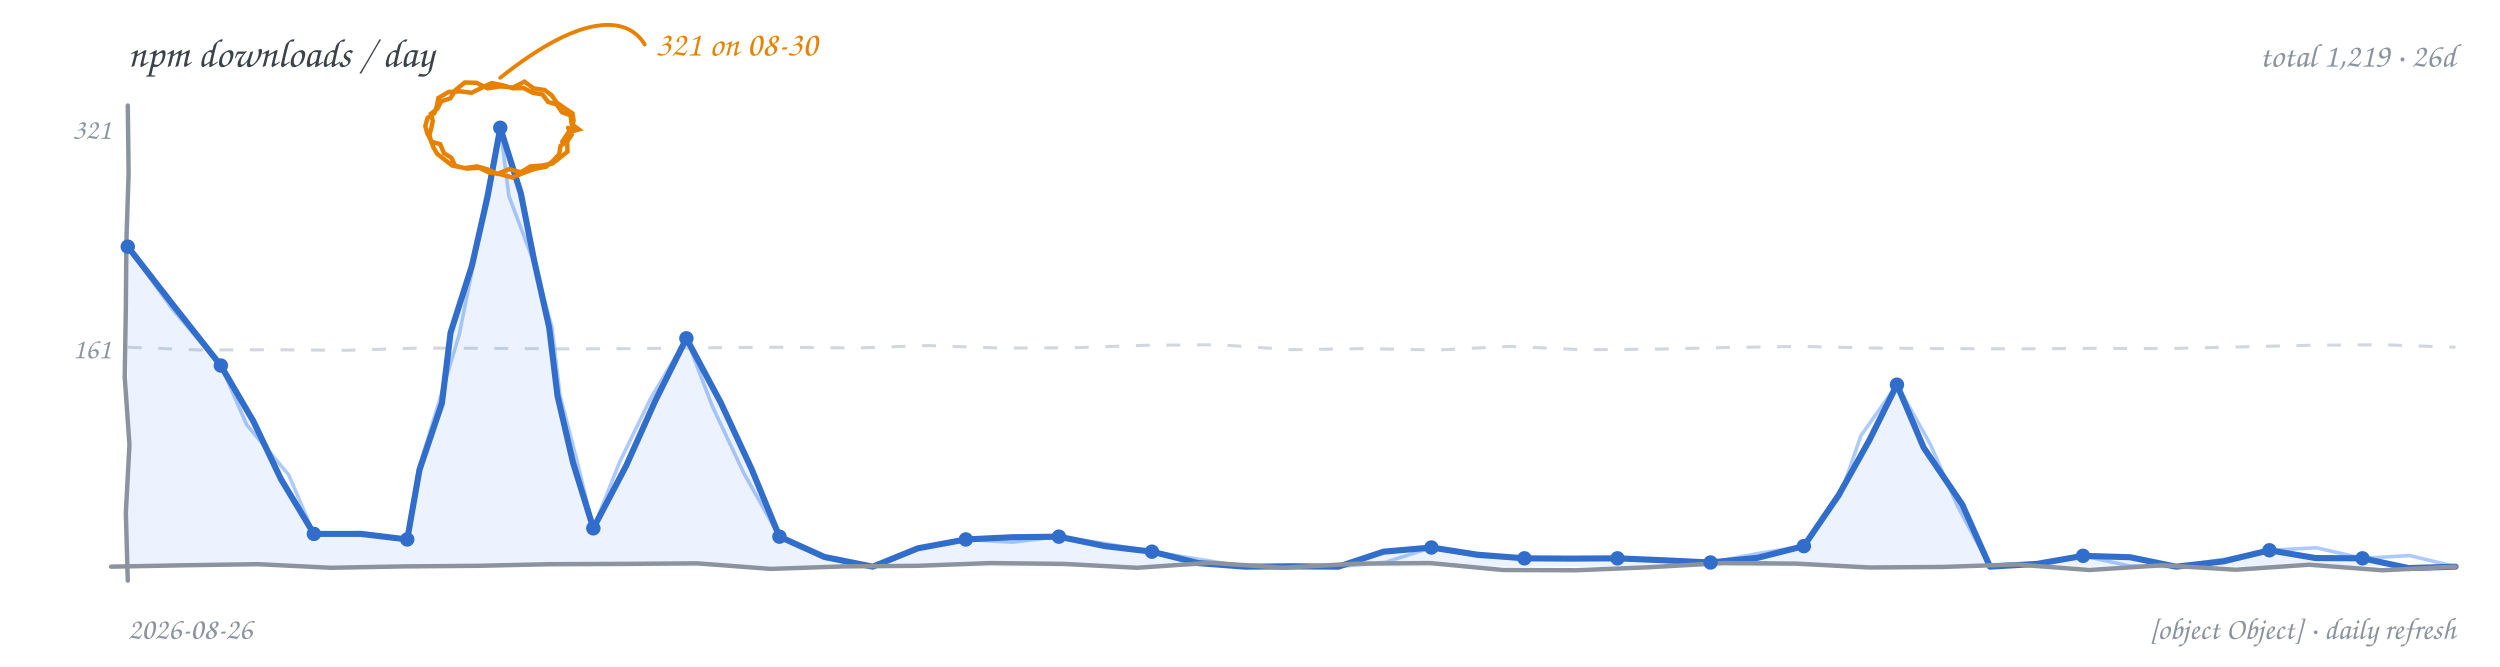
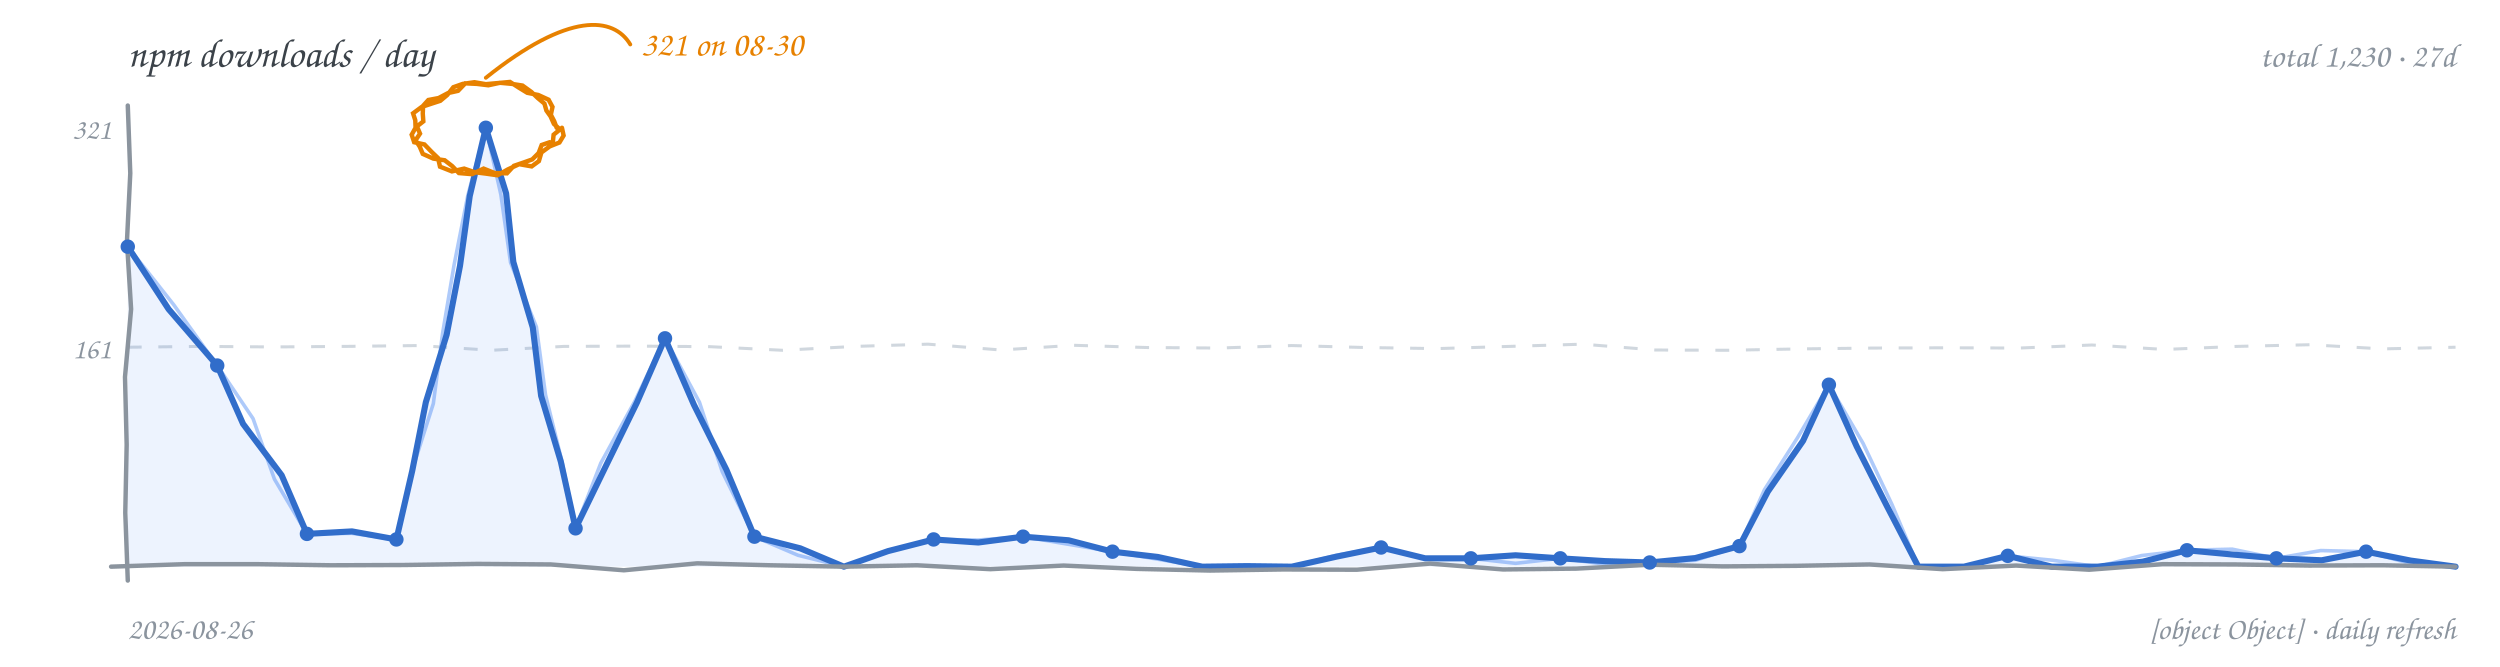
<svg xmlns="http://www.w3.org/2000/svg" width="900" height="240" viewBox="0 0 900 240" role="img" aria-label="npm downloads per day, hand-drawn line chart">
  <rect width="900" height="240" fill="transparent" />
  <text x="46" y="24" font-family="'Comic Sans MS','Segoe Print','Chalkboard SE','Comic Neue',cursive" font-size="14.5" fill="#3b4249">npm downloads / day</text>
-   <text x="884" y="24" text-anchor="end" font-family="'Comic Sans MS','Segoe Print','Chalkboard SE','Comic Neue',cursive" font-size="12" fill="#8b949e">total 1,219 · 26d</text>
-   <path d="M 46.0 125.0 L 72.2 126.0 L 98.4 125.9 L 124.6 126.1 L 150.8 125.3 L 176.9 125.4 L 203.1 125.6 L 229.3 125.5 L 255.5 125.2 L 281.7 125.0 L 307.9 125.3 L 334.1 124.4 L 360.3 125.3 L 386.4 125.2 L 412.6 124.3 L 438.8 124.1 L 465.0 125.9 L 491.2 125.5 L 517.4 126.0 L 543.6 124.7 L 569.8 125.9 L 595.9 125.7 L 622.1 125.1 L 648.3 124.7 L 674.5 125.3 L 700.7 125.5 L 726.9 125.6 L 753.1 125.4 L 779.3 125.5 L 805.4 124.9 L 831.6 124.3 L 857.8 124.1 L 884.0 125.0" fill="none" stroke="#d0d7de" stroke-width="1.1" stroke-dasharray="5 6" />
+   <text x="884" y="24" text-anchor="end" font-family="'Comic Sans MS','Segoe Print','Chalkboard SE','Comic Neue',cursive" font-size="12" fill="#8b949e">total 1,230 · 27d</text>
+   <path d="M 46.0 125.0 L 72.2 124.7 L 98.4 124.9 L 124.6 124.7 L 150.8 124.4 L 176.9 126.1 L 203.1 124.7 L 229.3 124.6 L 255.5 124.8 L 281.7 126.1 L 307.9 124.7 L 334.1 123.9 L 360.3 126.0 L 386.4 124.3 L 412.6 125.1 L 438.8 125.3 L 465.0 124.4 L 491.2 125.1 L 517.4 125.5 L 543.6 124.7 L 569.8 123.9 L 595.9 126.0 L 622.1 126.1 L 648.3 125.6 L 674.5 125.3 L 700.7 125.2 L 726.9 125.3 L 753.1 124.2 L 779.3 125.8 L 805.4 124.7 L 831.6 124.1 L 857.8 125.6 L 884.0 125.0" fill="none" stroke="#d0d7de" stroke-width="1.1" stroke-dasharray="5 6" />
  <text x="40" y="129" text-anchor="end" font-family="'Comic Sans MS','Segoe Print','Chalkboard SE','Comic Neue',cursive" font-size="10.5" fill="#8b949e">161</text>
  <text x="40" y="50" text-anchor="end" font-family="'Comic Sans MS','Segoe Print','Chalkboard SE','Comic Neue',cursive" font-size="10.5" fill="#8b949e">321</text>
-   <path d="M 46.0 88.8 L 62.7 110.3 L 79.5 131.6 L 91.2 151.6 L 101.1 172.4 L 113.0 192.2 L 129.9 192.2 L 146.6 194.2 L 151.0 169.2 L 159.1 145.1 L 162.2 119.8 L 169.9 95.6 L 175.5 70.9 L 180.1 46.0 L 187.5 69.6 L 192.3 93.8 L 197.7 117.9 L 200.7 142.5 L 206.3 166.6 L 213.6 190.2 L 225.4 167.7 L 235.8 144.5 L 247.1 121.8 L 259.5 145.0 L 270.6 168.9 L 280.6 193.2 L 296.8 200.5 L 314.2 204.0 L 330.4 197.4 L 347.7 194.2 L 364.4 193.4 L 381.2 193.2 L 397.8 196.6 L 414.7 198.6 L 431.3 202.7 L 448.2 204.0 L 465.0 203.9 L 481.8 204.0 L 498.1 198.6 L 515.3 197.1 L 532.0 199.7 L 548.8 201.0 L 565.6 201.1 L 582.3 201.0 L 599.1 201.7 L 615.8 202.5 L 632.8 200.8 L 649.4 196.6 L 662.0 178.1 L 672.9 158.6 L 682.9 138.5 L 692.5 161.1 L 706.4 181.6 L 716.4 204.0 L 733.3 203.0 L 749.9 200.1 L 766.8 200.6 L 783.4 204.0 L 800.4 202.1 L 817.0 198.1 L 833.6 200.9 L 850.5 201.0 L 867.1 204.5 L 884.0 204.0 L 884.0 204 L 46.0 204 Z" fill="#4c8bf5" fill-opacity="0.10" stroke="none" />
-   <path d="M 46.0 88.8 L 61.8 111.0 L 79.5 131.6 L 88.8 152.9 L 103.9 170.9 L 113.0 192.2 L 129.9 191.7 L 146.6 194.2 L 150.6 169.1 L 158.0 144.8 L 165.3 120.5 L 170.3 95.7 L 174.9 70.8 L 180.1 46.0 L 183.2 70.6 L 192.0 93.9 L 198.7 117.7 L 201.6 142.3 L 207.8 166.2 L 213.6 190.2 L 223.0 166.5 L 234.1 143.7 L 247.1 121.8 L 256.5 146.4 L 267.7 170.2 L 280.6 193.2 L 296.7 200.9 L 314.2 204.0 L 330.4 197.3 L 347.7 194.2 L 364.5 195.2 L 381.2 193.2 L 398.0 195.7 L 414.7 198.6 L 431.5 201.3 L 448.2 204.0 L 465.0 203.3 L 481.8 204.0 L 498.9 202.4 L 515.3 197.1 L 531.9 200.3 L 548.8 201.0 L 565.6 200.9 L 582.3 201.0 L 599.1 202.0 L 615.8 202.5 L 632.6 199.3 L 649.4 196.6 L 662.5 178.4 L 669.9 156.9 L 682.9 138.5 L 694.9 159.9 L 704.8 182.4 L 716.4 204.0 L 733.3 203.2 L 749.9 200.1 L 766.5 203.7 L 783.4 204.0 L 800.3 201.4 L 817.0 198.1 L 833.9 197.2 L 850.5 201.0 L 867.5 200.0 L 884.0 204.0" fill="none" stroke="#4c8bf5" stroke-width="1.3" stroke-opacity="0.45" stroke-linecap="round" stroke-linejoin="round" />
-   <path d="M 46.0 88.8 L 62.7 110.3 L 79.5 131.6 L 91.2 151.6 L 101.1 172.4 L 113.0 192.2 L 129.9 192.2 L 146.6 194.2 L 151.0 169.2 L 159.1 145.1 L 162.2 119.8 L 169.9 95.6 L 175.5 70.9 L 180.1 46.0 L 187.5 69.6 L 192.3 93.8 L 197.7 117.9 L 200.7 142.5 L 206.3 166.6 L 213.6 190.2 L 225.4 167.7 L 235.8 144.5 L 247.1 121.8 L 259.5 145.0 L 270.6 168.9 L 280.6 193.2 L 296.8 200.5 L 314.2 204.0 L 330.4 197.4 L 347.7 194.2 L 364.4 193.4 L 381.2 193.2 L 397.8 196.6 L 414.7 198.6 L 431.3 202.7 L 448.2 204.0 L 465.0 203.9 L 481.8 204.0 L 498.1 198.6 L 515.3 197.1 L 532.0 199.7 L 548.8 201.0 L 565.6 201.1 L 582.3 201.0 L 599.1 201.7 L 615.8 202.5 L 632.8 200.8 L 649.4 196.6 L 662.0 178.1 L 672.9 158.6 L 682.9 138.5 L 692.5 161.1 L 706.4 181.6 L 716.4 204.0 L 733.3 203.0 L 749.9 200.1 L 766.8 200.6 L 783.4 204.0 L 800.4 202.1 L 817.0 198.1 L 833.6 200.9 L 850.5 201.0 L 867.1 204.5 L 884.0 204.0" fill="none" stroke="#316dca" stroke-width="2.2" stroke-linecap="round" stroke-linejoin="round" />
-   <path d="M 46.0 38.0 L 46.3 62.4 L 45.5 86.9 L 45.3 111.3 L 44.9 135.7 L 46.6 160.1 L 45.3 184.6 L 46.0 209.0" fill="none" stroke="#8b949e" stroke-width="1.6" stroke-linecap="round" />
-   <path d="M 40.0 204.0 L 66.4 203.5 L 92.8 203.1 L 119.1 204.4 L 145.5 203.9 L 171.9 203.7 L 198.3 203.1 L 224.6 203.0 L 251.0 202.8 L 277.4 204.8 L 303.8 203.9 L 330.1 203.7 L 356.5 202.7 L 382.9 203.0 L 409.3 204.4 L 435.6 202.6 L 462.0 204.4 L 488.4 202.9 L 514.8 202.7 L 541.1 205.2 L 567.5 205.3 L 593.9 204.2 L 620.3 202.7 L 646.6 202.9 L 673.0 204.3 L 699.4 204.1 L 725.8 203.2 L 752.1 205.2 L 778.5 203.5 L 804.9 205.1 L 831.3 203.3 L 857.6 205.3 L 884.0 204.0" fill="none" stroke="#8b949e" stroke-width="1.6" stroke-linecap="round" />
+   <path d="M 46.0 88.8 L 60.7 111.3 L 78.2 131.6 L 87.5 152.6 L 101.4 171.1 L 110.5 192.2 L 126.7 191.3 L 142.7 194.2 L 148.4 169.5 L 153.3 144.8 L 160.8 120.5 L 165.6 95.7 L 169.1 70.6 L 174.9 46.0 L 182.2 69.6 L 184.8 94.3 L 191.8 117.9 L 194.8 142.5 L 201.9 166.2 L 207.2 190.2 L 218.2 167.6 L 229.3 144.9 L 239.4 121.8 L 249.8 145.7 L 261.5 169.1 L 271.6 193.2 L 288.1 197.4 L 303.8 204.0 L 319.7 198.4 L 336.1 194.2 L 352.2 195.3 L 368.3 193.2 L 384.7 194.5 L 400.5 198.6 L 416.8 200.5 L 432.8 204.0 L 448.9 203.8 L 465.0 204.0 L 481.1 200.4 L 497.2 197.1 L 513.1 201.0 L 529.5 201.0 L 545.6 199.9 L 561.7 201.0 L 577.8 202.0 L 593.9 202.5 L 610.3 200.9 L 626.2 196.6 L 636.4 177.0 L 649.1 158.7 L 658.4 138.5 L 668.4 160.7 L 679.4 182.4 L 690.6 204.0 L 707.0 204.0 L 722.8 200.1 L 738.7 204.0 L 755.1 204.0 L 771.4 202.2 L 787.3 198.1 L 803.4 199.6 L 819.5 201.0 L 835.8 201.7 L 851.8 198.6 L 867.8 201.8 L 884.0 204.0 L 884.0 204 L 46.0 204 Z" fill="#4c8bf5" fill-opacity="0.10" stroke="none" />
+   <path d="M 46.0 88.8 L 62.6 109.8 L 78.2 131.6 L 91.1 150.7 L 98.8 172.5 L 110.5 192.2 L 126.7 192.0 L 142.7 194.2 L 148.3 169.5 L 156.0 145.3 L 159.3 120.2 L 163.5 95.2 L 168.4 70.4 L 174.9 46.0 L 180.3 70.0 L 183.8 94.5 L 193.1 117.7 L 196.4 142.2 L 202.3 166.1 L 207.2 190.2 L 216.3 166.7 L 228.5 144.5 L 239.4 121.8 L 251.8 144.8 L 260.0 169.8 L 271.6 193.2 L 287.3 199.9 L 303.8 204.0 L 319.7 198.2 L 336.1 194.2 L 352.2 194.4 L 368.3 193.2 L 384.4 195.9 L 400.5 198.6 L 416.7 201.3 L 432.8 204.0 L 448.9 204.6 L 465.0 204.0 L 481.0 199.9 L 497.2 197.1 L 513.1 200.8 L 529.5 201.0 L 545.6 202.8 L 561.7 201.0 L 577.7 203.1 L 593.9 202.5 L 610.4 201.7 L 626.2 196.6 L 635.2 176.3 L 647.1 157.6 L 658.4 138.5 L 670.7 159.6 L 681.1 181.6 L 690.6 204.0 L 707.0 203.9 L 722.8 200.1 L 739.0 201.7 L 755.1 204.0 L 771.0 200.0 L 787.3 198.1 L 803.6 197.7 L 819.5 201.0 L 835.5 198.2 L 851.8 198.6 L 867.6 202.8 L 884.0 204.0" fill="none" stroke="#4c8bf5" stroke-width="1.3" stroke-opacity="0.45" stroke-linecap="round" stroke-linejoin="round" />
+   <path d="M 46.0 88.8 L 60.7 111.3 L 78.2 131.6 L 87.5 152.6 L 101.4 171.1 L 110.5 192.2 L 126.7 191.3 L 142.7 194.2 L 148.4 169.5 L 153.3 144.8 L 160.8 120.5 L 165.6 95.7 L 169.1 70.6 L 174.9 46.0 L 182.2 69.6 L 184.8 94.3 L 191.8 117.9 L 194.8 142.5 L 201.9 166.2 L 207.2 190.2 L 218.2 167.6 L 229.3 144.9 L 239.4 121.8 L 249.8 145.7 L 261.5 169.1 L 271.6 193.2 L 288.1 197.4 L 303.8 204.0 L 319.7 198.4 L 336.1 194.2 L 352.2 195.3 L 368.3 193.2 L 384.7 194.5 L 400.5 198.6 L 416.8 200.5 L 432.8 204.0 L 448.9 203.8 L 465.0 204.0 L 481.1 200.4 L 497.2 197.1 L 513.1 201.0 L 529.5 201.0 L 545.6 199.9 L 561.7 201.0 L 577.8 202.0 L 593.9 202.5 L 610.3 200.9 L 626.2 196.6 L 636.4 177.0 L 649.1 158.7 L 658.4 138.5 L 668.4 160.7 L 679.4 182.4 L 690.6 204.0 L 707.0 204.0 L 722.8 200.1 L 738.7 204.0 L 755.1 204.0 L 771.4 202.2 L 787.3 198.1 L 803.4 199.6 L 819.5 201.0 L 835.8 201.7 L 851.8 198.6 L 867.8 201.8 L 884.0 204.0" fill="none" stroke="#316dca" stroke-width="2.2" stroke-linecap="round" stroke-linejoin="round" />
+   <path d="M 46.0 38.0 L 46.9 62.4 L 45.7 86.9 L 47.2 111.3 L 45.0 135.7 L 45.6 160.1 L 45.1 184.6 L 46.0 209.0" fill="none" stroke="#8b949e" stroke-width="1.6" stroke-linecap="round" />
+   <path d="M 40.0 204.0 L 66.4 203.1 L 92.8 203.1 L 119.1 203.5 L 145.5 203.4 L 171.9 203.0 L 198.3 203.2 L 224.6 205.3 L 251.0 202.8 L 277.4 203.5 L 303.8 204.0 L 330.1 203.5 L 356.5 204.9 L 382.9 203.6 L 409.3 204.8 L 435.6 205.4 L 462.0 205.0 L 488.4 205.1 L 514.8 202.9 L 541.1 205.0 L 567.5 204.7 L 593.9 203.3 L 620.3 203.9 L 646.6 203.7 L 673.0 203.2 L 699.4 204.9 L 725.8 203.6 L 752.1 205.1 L 778.5 203.1 L 804.9 203.2 L 831.3 203.6 L 857.6 203.5 L 884.0 204.0" fill="none" stroke="#8b949e" stroke-width="1.6" stroke-linecap="round" />
  <circle cx="46.0" cy="88.8" r="2.6" fill="#316dca" />
-   <circle cx="79.5" cy="131.6" r="2.6" fill="#316dca" />
-   <circle cx="113.0" cy="192.2" r="2.6" fill="#316dca" />
-   <circle cx="146.6" cy="194.2" r="2.6" fill="#316dca" />
-   <circle cx="180.1" cy="46.0" r="2.6" fill="#316dca" />
-   <circle cx="213.6" cy="190.2" r="2.6" fill="#316dca" />
-   <circle cx="247.1" cy="121.8" r="2.6" fill="#316dca" />
-   <circle cx="280.6" cy="193.2" r="2.6" fill="#316dca" />
-   <circle cx="347.7" cy="194.2" r="2.6" fill="#316dca" />
-   <circle cx="381.2" cy="193.2" r="2.6" fill="#316dca" />
-   <circle cx="414.7" cy="198.6" r="2.6" fill="#316dca" />
-   <circle cx="515.3" cy="197.1" r="2.6" fill="#316dca" />
-   <circle cx="548.8" cy="201.0" r="2.6" fill="#316dca" />
-   <circle cx="582.3" cy="201.0" r="2.6" fill="#316dca" />
-   <circle cx="615.8" cy="202.5" r="2.6" fill="#316dca" />
-   <circle cx="649.4" cy="196.6" r="2.6" fill="#316dca" />
-   <circle cx="682.9" cy="138.5" r="2.6" fill="#316dca" />
-   <circle cx="749.9" cy="200.1" r="2.6" fill="#316dca" />
-   <circle cx="817.0" cy="198.1" r="2.6" fill="#316dca" />
-   <circle cx="850.5" cy="201.0" r="2.6" fill="#316dca" />
-   <path d="M 204.5 46.0 L 205.8 48.5 L 204.3 50.8 L 201.8 52.5 L 201.3 55.5 L 199.1 57.9 L 196.6 60.0 L 192.5 60.8 L 188.6 62.2 L 184.4 63.9 L 180.1 62.7 L 176.1 62.1 L 172.5 60.4 L 168.1 60.7 L 163.9 59.7 L 162.5 56.8 L 159.8 55.1 L 158.5 51.9 L 155.2 51.0 L 154.6 48.5 L 155.3 46.0 L 155.8 43.5 L 155.1 41.0 L 157.5 39.1 L 158.8 36.5 L 162.1 35.4 L 164.0 32.4 L 167.3 29.7 L 171.5 29.8 L 175.6 31.8 L 180.1 31.1 L 184.7 31.5 L 188.8 29.4 L 192.1 31.8 L 196.1 32.4 L 198.6 34.3 L 200.4 36.9 L 203.2 38.9 L 206.1 40.8 L 206.5 43.4 L 205.9 46.0 M 204.2 51.4 L 204.3 54.6 L 201.9 56.5 L 198.8 58.9 L 195.0 59.6 L 191.0 59.9 L 187.5 62.0 L 183.2 60.9 L 179.1 62.6 L 175.6 61.0 L 171.8 59.9 L 167.3 60.5 L 162.8 59.6 L 160.1 57.5 L 157.4 55.4 L 156.0 53.0 L 155.1 50.4 L 153.8 48.0 L 153.1 45.4 L 153.9 42.5 L 156.4 40.7 L 157.3 38.0 L 157.8 35.3 L 161.5 33.1 L 165.8 32.9 L 169.8 33.4 L 173.4 31.6 L 177.0 29.9 L 181.0 30.7 L 184.7 31.8 L 188.5 31.7 L 191.8 33.4 L 195.3 34.0 L 197.3 36.7 L 200.4 37.6 L 202.3 40.4 L 205.4 41.5 L 205.8 44.7 L 208.4 46.6 L 204.6 47.7 L 202.4 51.0" fill="none" stroke="#e78100" stroke-width="1.6" stroke-linecap="round" />
-   <path d="M 180.1 28.0 C 210.1 4.0, 226.1 6.0, 232.1 16.0" fill="none" stroke="#e78100" stroke-width="1.4" stroke-linecap="round" />
-   <text x="236.1" y="20.0" text-anchor="start" font-family="'Comic Sans MS','Segoe Print','Chalkboard SE','Comic Neue',cursive" font-size="12.5" fill="#e78100">321 on 08-30</text>
+   <circle cx="78.2" cy="131.6" r="2.6" fill="#316dca" />
+   <circle cx="110.5" cy="192.2" r="2.6" fill="#316dca" />
+   <circle cx="142.7" cy="194.2" r="2.6" fill="#316dca" />
+   <circle cx="174.9" cy="46.0" r="2.6" fill="#316dca" />
+   <circle cx="207.2" cy="190.2" r="2.6" fill="#316dca" />
+   <circle cx="239.4" cy="121.8" r="2.6" fill="#316dca" />
+   <circle cx="271.6" cy="193.2" r="2.6" fill="#316dca" />
+   <circle cx="336.1" cy="194.2" r="2.6" fill="#316dca" />
+   <circle cx="368.3" cy="193.2" r="2.6" fill="#316dca" />
+   <circle cx="400.5" cy="198.6" r="2.6" fill="#316dca" />
+   <circle cx="497.2" cy="197.1" r="2.6" fill="#316dca" />
+   <circle cx="529.5" cy="201.0" r="2.6" fill="#316dca" />
+   <circle cx="561.7" cy="201.0" r="2.6" fill="#316dca" />
+   <circle cx="593.9" cy="202.5" r="2.6" fill="#316dca" />
+   <circle cx="626.2" cy="196.6" r="2.6" fill="#316dca" />
+   <circle cx="658.4" cy="138.5" r="2.6" fill="#316dca" />
+   <circle cx="722.8" cy="200.1" r="2.6" fill="#316dca" />
+   <circle cx="787.3" cy="198.1" r="2.6" fill="#316dca" />
+   <circle cx="819.5" cy="201.0" r="2.6" fill="#316dca" />
+   <circle cx="851.8" cy="198.6" r="2.6" fill="#316dca" />
+   <path d="M 202.3 46.0 L 202.9 48.8 L 201.4 51.3 L 197.9 52.7 L 194.9 54.9 L 194.0 58.0 L 191.4 59.9 L 186.9 59.1 L 182.8 61.0 L 179.1 63.1 L 174.9 62.5 L 170.9 62.0 L 167.1 60.7 L 162.7 61.7 L 158.4 60.0 L 157.7 56.9 L 155.4 54.7 L 152.8 52.0 L 149.1 51.2 L 148.2 48.5 L 149.6 46.0 L 149.5 43.3 L 148.7 40.8 L 151.8 38.5 L 155.4 37.3 L 158.5 36.3 L 161.0 34.2 L 163.2 31.4 L 166.6 30.2 L 170.8 29.6 L 174.9 30.3 L 179.3 29.9 L 183.6 29.5 L 186.7 31.5 L 189.8 33.4 L 193.8 34.2 L 197.5 35.9 L 198.9 38.5 L 198.3 41.3 L 199.5 43.6 L 200.4 46.0 M 197.9 51.2 L 195.0 52.2 L 193.9 55.1 L 191.6 57.4 L 188.5 58.5 L 185.0 59.7 L 182.5 62.4 L 178.1 62.3 L 174.1 60.7 L 169.9 62.7 L 165.2 62.3 L 162.8 59.8 L 160.1 57.7 L 156.0 57.1 L 152.2 55.4 L 151.1 52.8 L 149.6 50.5 L 151.2 48.1 L 150.1 45.5 L 152.4 43.7 L 152.2 40.9 L 152.3 38.1 L 154.2 36.0 L 157.9 35.3 L 161.3 33.5 L 164.9 32.7 L 167.5 30.0 L 171.7 30.2 L 175.8 30.7 L 180.0 29.8 L 184.3 30.2 L 188.1 30.8 L 191.3 33.1 L 193.6 35.3 L 196.0 37.3 L 196.7 39.8 L 198.2 41.9 L 199.4 44.6 L 201.6 46.6 L 199.3 48.5 L 199.0 51.4" fill="none" stroke="#e78100" stroke-width="1.6" stroke-linecap="round" />
+   <path d="M 174.9 28.0 C 204.9 4.0, 220.9 6.0, 226.9 16.0" fill="none" stroke="#e78100" stroke-width="1.4" stroke-linecap="round" />
+   <text x="230.9" y="20.0" text-anchor="start" font-family="'Comic Sans MS','Segoe Print','Chalkboard SE','Comic Neue',cursive" font-size="12.5" fill="#e78100">321 on 08-30</text>
  <text x="46" y="230" font-family="'Comic Sans MS','Segoe Print','Chalkboard SE','Comic Neue',cursive" font-size="11" fill="#8b949e">2026-08-26</text>
  <text x="884" y="230" text-anchor="end" font-family="'Comic Sans MS','Segoe Print','Chalkboard SE','Comic Neue',cursive" font-size="11" fill="#8b949e">[object Object] · daily refresh</text>
</svg>
